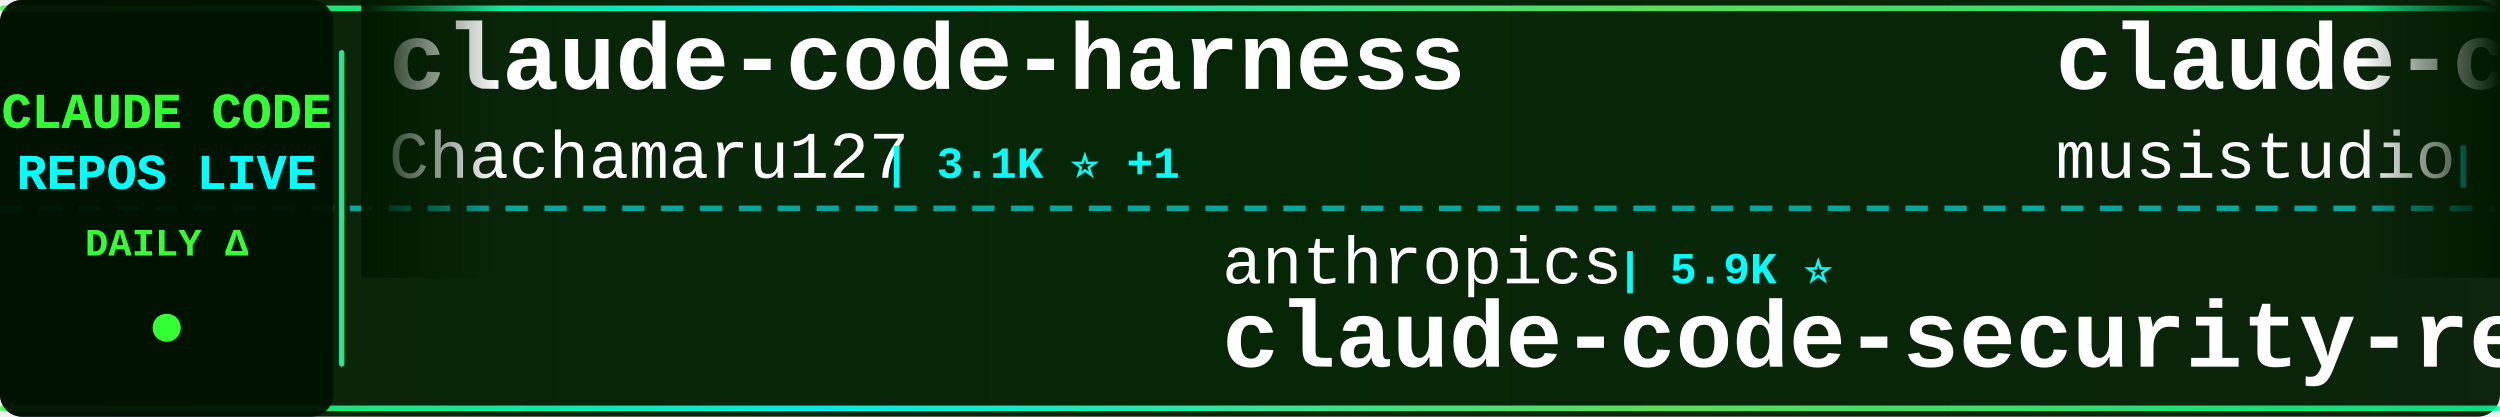
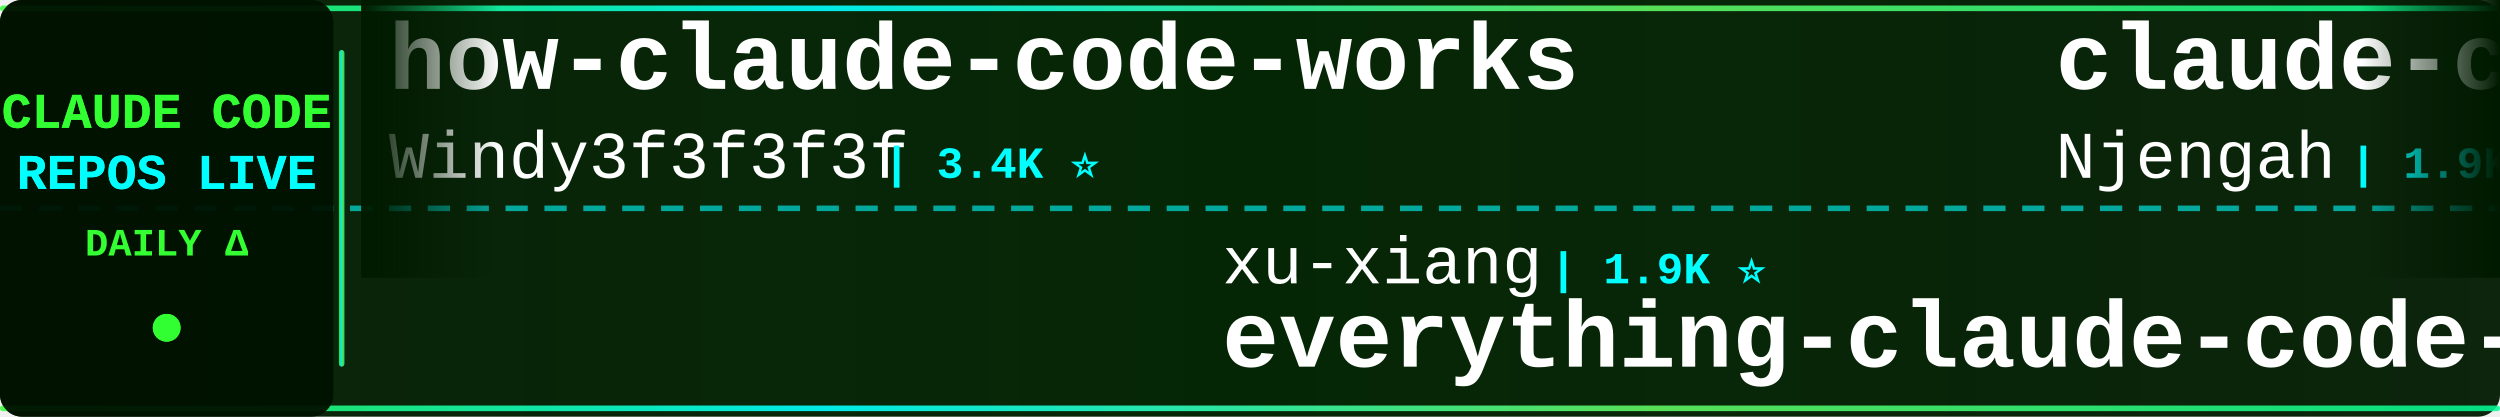
<svg xmlns="http://www.w3.org/2000/svg" width="900" height="150">
  <defs>
    <linearGradient id="tickerBg" x1="0%" y1="0%" x2="100%" y2="0%">
      <stop offset="0%" style="stop-color:#001a00;stop-opacity:0.95" />
      <stop offset="50%" style="stop-color:#002200;stop-opacity:0.98" />
      <stop offset="100%" style="stop-color:#001a00;stop-opacity:0.95" />
    </linearGradient>
    <linearGradient id="borderGrad" x1="0%" y1="0%" x2="100%" y2="0%">
      <stop offset="0%" style="stop-color:#33ff33;stop-opacity:0.85">
        <animate attributeName="stop-opacity" values="0.85;1;0.85" dur="2s" repeatCount="indefinite" />
      </stop>
      <stop offset="33%" style="stop-color:#00ffff;stop-opacity:0.9">
        <animate attributeName="stop-opacity" values="0.9;1;0.9" dur="2.2s" repeatCount="indefinite" />
      </stop>
      <stop offset="66%" style="stop-color:#66ff66;stop-opacity:0.85">
        <animate attributeName="stop-opacity" values="0.85;1;0.85" dur="1.8s" repeatCount="indefinite" />
      </stop>
      <stop offset="100%" style="stop-color:#00ff99;stop-opacity:0.85">
        <animate attributeName="stop-opacity" values="0.85;1;0.85" dur="2s" repeatCount="indefinite" />
      </stop>
    </linearGradient>
    <filter id="textGlow">
      <feGaussianBlur stdDeviation="0.1" result="coloredBlur" />
      <feMerge>
        <feMergeNode in="coloredBlur" />
        <feMergeNode in="SourceGraphic" />
      </feMerge>
    </filter>
    <filter id="metricGlow">
      <feGaussianBlur stdDeviation="0.2" result="coloredBlur" />
      <feMerge>
        <feMergeNode in="coloredBlur" />
        <feMergeNode in="SourceGraphic" />
      </feMerge>
    </filter>
    <linearGradient id="leftFade" x1="0%" y1="0%" x2="100%" y2="0%">
      <stop offset="0%" style="stop-color:#001a00;stop-opacity:1" />
      <stop offset="100%" style="stop-color:#001a00;stop-opacity:0" />
    </linearGradient>
    <linearGradient id="rightFade" x1="0%" y1="0%" x2="100%" y2="0%">
      <stop offset="0%" style="stop-color:#001a00;stop-opacity:0" />
      <stop offset="100%" style="stop-color:#001a00;stop-opacity:1" />
    </linearGradient>
  </defs>
  <rect width="900" height="150" fill="url(#tickerBg)" rx="8" />
  <rect x="0" y="2" width="900" height="2" fill="url(#borderGrad)" rx="1" />
  <rect x="0" y="146" width="900" height="2" fill="url(#borderGrad)" rx="1" />
  <line x1="0" y1="75" x2="900" y2="75" stroke="#00ffff" stroke-width="2" stroke-dasharray="8 6" opacity="0.6" />
  <rect x="0" y="0" width="120" height="150" fill="#001100" opacity="0.95" rx="8" />
  <text x="60" y="46" font-family="'Courier New', monospace" font-size="18" font-weight="bold" fill="#33ff33" text-anchor="middle" filter="url(#textGlow)">
    CLAUDE CODE
  </text>
  <text x="60" y="68" font-family="'Courier New', monospace" font-size="18" font-weight="bold" fill="#00ffff" text-anchor="middle" filter="url(#textGlow)">
    REPOS LIVE
  </text>
  <text x="60" y="92" font-family="'Courier New', monospace" font-size="14" font-weight="bold" fill="#33ff33" text-anchor="middle">
    DAILY Δ
  </text>
  <circle cx="60" cy="118" r="5" fill="#33ff33" filter="url(#metricGlow)">
    <animate attributeName="r" values="4;6;4" dur="1.5s" repeatCount="indefinite" />
    <animate attributeName="opacity" values="0.6;1;0.6" dur="1.5s" repeatCount="indefinite" />
  </circle>
  <rect x="122" y="18" width="2" height="114" fill="url(#borderGrad)" rx="1" />
  <clipPath id="tickerClip">
    <rect x="130" y="0" width="770" height="150" />
  </clipPath>
  <g clip-path="url(#tickerClip)">
    <g id="tickerItems">
      <animateTransform attributeName="transform" attributeType="XML" type="translate" from="0 0" to="-3000 0" dur="54s" repeatCount="indefinite" />
      <g transform="translate(0, 0)">
-         <text x="140" y="32" font-family="'Courier New', monospace" font-size="34" font-weight="bold" fill="#ffffff">claude-code-harness</text>
-         <text x="140" y="64" font-family="'Courier New', monospace" font-size="24" font-weight="normal" fill="#ffffff" opacity="1.0">Chachamaru127</text>
-         <text x="318" y="64" font-family="'Courier New', monospace" font-size="16" font-weight="bold" fill="#00ffff"> | 3.1K ⭐ +1</text>
+         <text x="140" y="32" font-family="'Courier New', monospace" font-size="34" font-weight="bold" fill="#ffffff">how-claude-code-works</text>
+         <text x="140" y="64" font-family="'Courier New', monospace" font-size="24" font-weight="normal" fill="#ffffff" opacity="1.0">Windy3f3f3f3f</text>
+         <text x="318" y="64" font-family="'Courier New', monospace" font-size="16" font-weight="bold" fill="#00ffff"> | 3.4K ⭐</text>
      </g>
      <g transform="translate(300, 0)">
-         <text x="140" y="102" font-family="'Courier New', monospace" font-size="24" font-weight="normal" fill="#ffffff" opacity="1.0">anthropics</text>
-         <text x="282" y="102" font-family="'Courier New', monospace" font-size="16" font-weight="bold" fill="#00ffff"> | 5.9K ⭐</text>
-         <text x="140" y="132" font-family="'Courier New', monospace" font-size="34" font-weight="bold" fill="#ffffff">claude-code-security-rev...</text>
+         <text x="140" y="102" font-family="'Courier New', monospace" font-size="24" font-weight="normal" fill="#ffffff" opacity="1.0">xu-xiang</text>
+         <text x="258" y="102" font-family="'Courier New', monospace" font-size="16" font-weight="bold" fill="#00ffff"> | 1.9K ⭐</text>
+         <text x="140" y="132" font-family="'Courier New', monospace" font-size="34" font-weight="bold" fill="#ffffff">everything-claude-code-z...</text>
      </g>
      <g transform="translate(600, 0)">
-         <text x="140" y="32" font-family="'Courier New', monospace" font-size="34" font-weight="bold" fill="#ffffff">claude-code-router</text>
-         <text x="140" y="64" font-family="'Courier New', monospace" font-size="24" font-weight="normal" fill="#ffffff" opacity="1.0">musistudio</text>
-         <text x="282" y="64" font-family="'Courier New', monospace" font-size="16" font-weight="bold" fill="#00ffff"> | 36.6K ⭐ +4</text>
+         <text x="140" y="32" font-family="'Courier New', monospace" font-size="34" font-weight="bold" fill="#ffffff">claude-code-cheat-sheet</text>
+         <text x="140" y="64" font-family="'Courier New', monospace" font-size="24" font-weight="normal" fill="#ffffff" opacity="1.0">Njengah</text>
+         <text x="246" y="64" font-family="'Courier New', monospace" font-size="16" font-weight="bold" fill="#00ffff"> | 1.9K ⭐</text>
      </g>
      <g transform="translate(900, 0)">
-         <text x="140" y="102" font-family="'Courier New', monospace" font-size="24" font-weight="normal" fill="#ffffff" opacity="1.0">Piebald-AI</text>
-         <text x="282" y="102" font-family="'Courier New', monospace" font-size="16" font-weight="bold" fill="#00ffff"> | 12.3K ⭐</text>
-         <text x="140" y="132" font-family="'Courier New', monospace" font-size="34" font-weight="bold" fill="#ffffff">claude-code-system-promp...</text>
+         <text x="140" y="102" font-family="'Courier New', monospace" font-size="24" font-weight="normal" fill="#ffffff" opacity="1.0">ykdojo</text>
+         <text x="234" y="102" font-family="'Courier New', monospace" font-size="16" font-weight="bold" fill="#00ffff"> | 9.6K ⭐</text>
+         <text x="140" y="132" font-family="'Courier New', monospace" font-size="34" font-weight="bold" fill="#ffffff">claude-code-tips</text>
      </g>
      <g transform="translate(1200, 0)">
        <text x="140" y="32" font-family="'Courier New', monospace" font-size="34" font-weight="bold" fill="#ffffff">claude-code-proxy</text>
        <text x="140" y="64" font-family="'Courier New', monospace" font-size="24" font-weight="normal" fill="#ffffff" opacity="1.0">fuergaosi233</text>
-         <text x="306" y="64" font-family="'Courier New', monospace" font-size="16" font-weight="bold" fill="#00ffff"> | 2.8K ⭐</text>
+         <text x="306" y="64" font-family="'Courier New', monospace" font-size="16" font-weight="bold" fill="#00ffff"> | 2.8K ⭐ +1</text>
      </g>
      <g transform="translate(1500, 0)">
-         <text x="140" y="102" font-family="'Courier New', monospace" font-size="24" font-weight="normal" fill="#ffffff" opacity="1.0">Alishahryar1</text>
-         <text x="306" y="102" font-family="'Courier New', monospace" font-size="16" font-weight="bold" fill="#00ffff"> | 45.4K ⭐ +10</text>
-         <text x="140" y="132" font-family="'Courier New', monospace" font-size="34" font-weight="bold" fill="#ffffff">free-claude-code</text>
+         <text x="140" y="102" font-family="'Courier New', monospace" font-size="24" font-weight="normal" fill="#ffffff" opacity="1.0">chauncygu</text>
+         <text x="270" y="102" font-family="'Courier New', monospace" font-size="16" font-weight="bold" fill="#00ffff"> | 2.8K ⭐</text>
+         <text x="140" y="132" font-family="'Courier New', monospace" font-size="34" font-weight="bold" fill="#ffffff">collection-claude-code-s...</text>
      </g>
      <g transform="translate(1800, 0)">
-         <text x="140" y="32" font-family="'Courier New', monospace" font-size="34" font-weight="bold" fill="#ffffff">claude_codex_bridge</text>
-         <text x="140" y="64" font-family="'Courier New', monospace" font-size="24" font-weight="normal" fill="#ffffff" opacity="1.0">SeemSeam</text>
-         <text x="258" y="64" font-family="'Courier New', monospace" font-size="16" font-weight="bold" fill="#00ffff"> | 3.4K ⭐ +1</text>
+         <text x="140" y="32" font-family="'Courier New', monospace" font-size="34" font-weight="bold" fill="#ffffff">Claude-Code-Game-Studios</text>
+         <text x="140" y="64" font-family="'Courier New', monospace" font-size="24" font-weight="normal" fill="#ffffff" opacity="1.0">Donchitos</text>
+         <text x="270" y="64" font-family="'Courier New', monospace" font-size="16" font-weight="bold" fill="#00ffff"> | 23.9K ⭐ +3</text>
      </g>
      <g transform="translate(2100, 0)">
-         <text x="140" y="102" font-family="'Courier New', monospace" font-size="24" font-weight="normal" fill="#ffffff" opacity="1.0">OneRedOak</text>
-         <text x="270" y="102" font-family="'Courier New', monospace" font-size="16" font-weight="bold" fill="#00ffff"> | 3.9K ⭐</text>
-         <text x="140" y="132" font-family="'Courier New', monospace" font-size="34" font-weight="bold" fill="#ffffff">claude-code-workflows</text>
+         <text x="140" y="102" font-family="'Courier New', monospace" font-size="24" font-weight="normal" fill="#ffffff" opacity="1.0">musistudio</text>
+         <text x="282" y="102" font-family="'Courier New', monospace" font-size="16" font-weight="bold" fill="#00ffff"> | 36.6K ⭐ +2</text>
+         <text x="140" y="132" font-family="'Courier New', monospace" font-size="34" font-weight="bold" fill="#ffffff">claude-code-router</text>
      </g>
      <g transform="translate(2400, 0)">
-         <text x="140" y="32" font-family="'Courier New', monospace" font-size="34" font-weight="bold" fill="#ffffff">Dive-into-Claude-Code</text>
-         <text x="140" y="64" font-family="'Courier New', monospace" font-size="24" font-weight="normal" fill="#ffffff" opacity="1.0">VILA-Lab</text>
-         <text x="258" y="64" font-family="'Courier New', monospace" font-size="16" font-weight="bold" fill="#00ffff"> | 2.1K ⭐ +2</text>
+         <text x="140" y="32" font-family="'Courier New', monospace" font-size="34" font-weight="bold" fill="#ffffff">Claude-Code-Usage-Monito...</text>
+         <text x="140" y="64" font-family="'Courier New', monospace" font-size="24" font-weight="normal" fill="#ffffff" opacity="1.0">Maciek-roboblog</text>
+         <text x="342" y="64" font-family="'Courier New', monospace" font-size="16" font-weight="bold" fill="#00ffff"> | 8.6K ⭐ +2</text>
      </g>
      <g transform="translate(2700, 0)">
-         <text x="140" y="102" font-family="'Courier New', monospace" font-size="24" font-weight="normal" fill="#ffffff" opacity="1.0">huangserva</text>
-         <text x="282" y="102" font-family="'Courier New', monospace" font-size="16" font-weight="bold" fill="#00ffff"> | 623 ⭐</text>
-         <text x="140" y="132" font-family="'Courier New', monospace" font-size="34" font-weight="bold" fill="#ffffff">claude-code-cli</text>
+         <text x="140" y="102" font-family="'Courier New', monospace" font-size="24" font-weight="normal" fill="#ffffff" opacity="1.0">https-deeplearning-ai</text>
+         <text x="414" y="102" font-family="'Courier New', monospace" font-size="16" font-weight="bold" fill="#00ffff"> | 539 ⭐</text>
+         <text x="140" y="132" font-family="'Courier New', monospace" font-size="34" font-weight="bold" fill="#ffffff">sc-claude-code-files</text>
      </g>
      <g transform="translate(3000, 0)">
-         <text x="140" y="32" font-family="'Courier New', monospace" font-size="34" font-weight="bold" fill="#ffffff">claude-code-harness</text>
-         <text x="140" y="64" font-family="'Courier New', monospace" font-size="24" font-weight="normal" fill="#ffffff" opacity="1.0">Chachamaru127</text>
-         <text x="318" y="64" font-family="'Courier New', monospace" font-size="16" font-weight="bold" fill="#00ffff"> | 3.1K ⭐ +1</text>
+         <text x="140" y="32" font-family="'Courier New', monospace" font-size="34" font-weight="bold" fill="#ffffff">how-claude-code-works</text>
+         <text x="140" y="64" font-family="'Courier New', monospace" font-size="24" font-weight="normal" fill="#ffffff" opacity="1.0">Windy3f3f3f3f</text>
+         <text x="318" y="64" font-family="'Courier New', monospace" font-size="16" font-weight="bold" fill="#00ffff"> | 3.4K ⭐</text>
      </g>
      <g transform="translate(3300, 0)">
-         <text x="140" y="102" font-family="'Courier New', monospace" font-size="24" font-weight="normal" fill="#ffffff" opacity="1.0">anthropics</text>
-         <text x="282" y="102" font-family="'Courier New', monospace" font-size="16" font-weight="bold" fill="#00ffff"> | 5.9K ⭐</text>
-         <text x="140" y="132" font-family="'Courier New', monospace" font-size="34" font-weight="bold" fill="#ffffff">claude-code-security-rev...</text>
+         <text x="140" y="102" font-family="'Courier New', monospace" font-size="24" font-weight="normal" fill="#ffffff" opacity="1.0">xu-xiang</text>
+         <text x="258" y="102" font-family="'Courier New', monospace" font-size="16" font-weight="bold" fill="#00ffff"> | 1.9K ⭐</text>
+         <text x="140" y="132" font-family="'Courier New', monospace" font-size="34" font-weight="bold" fill="#ffffff">everything-claude-code-z...</text>
      </g>
      <g transform="translate(3600, 0)">
-         <text x="140" y="32" font-family="'Courier New', monospace" font-size="34" font-weight="bold" fill="#ffffff">claude-code-router</text>
-         <text x="140" y="64" font-family="'Courier New', monospace" font-size="24" font-weight="normal" fill="#ffffff" opacity="1.0">musistudio</text>
-         <text x="282" y="64" font-family="'Courier New', monospace" font-size="16" font-weight="bold" fill="#00ffff"> | 36.6K ⭐ +4</text>
+         <text x="140" y="32" font-family="'Courier New', monospace" font-size="34" font-weight="bold" fill="#ffffff">claude-code-cheat-sheet</text>
+         <text x="140" y="64" font-family="'Courier New', monospace" font-size="24" font-weight="normal" fill="#ffffff" opacity="1.0">Njengah</text>
+         <text x="246" y="64" font-family="'Courier New', monospace" font-size="16" font-weight="bold" fill="#00ffff"> | 1.9K ⭐</text>
      </g>
      <g transform="translate(3900, 0)">
-         <text x="140" y="102" font-family="'Courier New', monospace" font-size="24" font-weight="normal" fill="#ffffff" opacity="1.0">Piebald-AI</text>
-         <text x="282" y="102" font-family="'Courier New', monospace" font-size="16" font-weight="bold" fill="#00ffff"> | 12.3K ⭐</text>
-         <text x="140" y="132" font-family="'Courier New', monospace" font-size="34" font-weight="bold" fill="#ffffff">claude-code-system-promp...</text>
+         <text x="140" y="102" font-family="'Courier New', monospace" font-size="24" font-weight="normal" fill="#ffffff" opacity="1.0">ykdojo</text>
+         <text x="234" y="102" font-family="'Courier New', monospace" font-size="16" font-weight="bold" fill="#00ffff"> | 9.6K ⭐</text>
+         <text x="140" y="132" font-family="'Courier New', monospace" font-size="34" font-weight="bold" fill="#ffffff">claude-code-tips</text>
      </g>
    </g>
  </g>
  <rect x="130" y="0" width="50" height="100" fill="url(#leftFade)" />
  <rect x="850" y="0" width="50" height="100" fill="url(#rightFade)" />
</svg>
